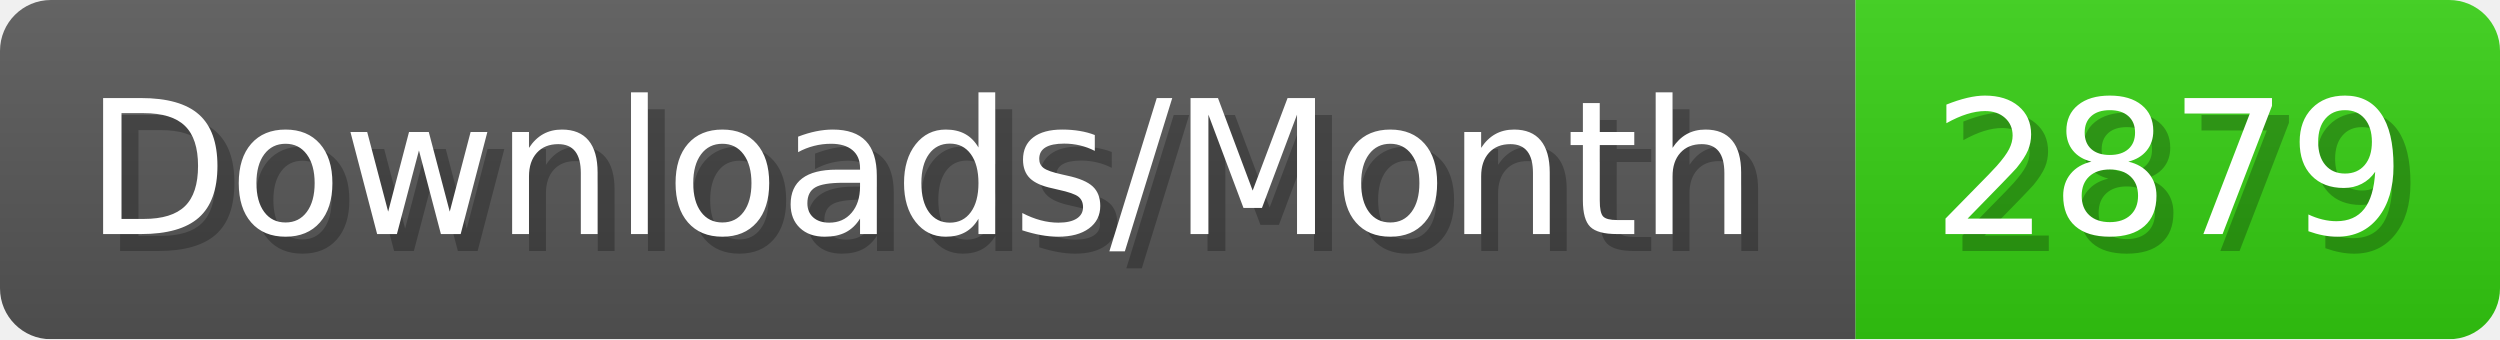
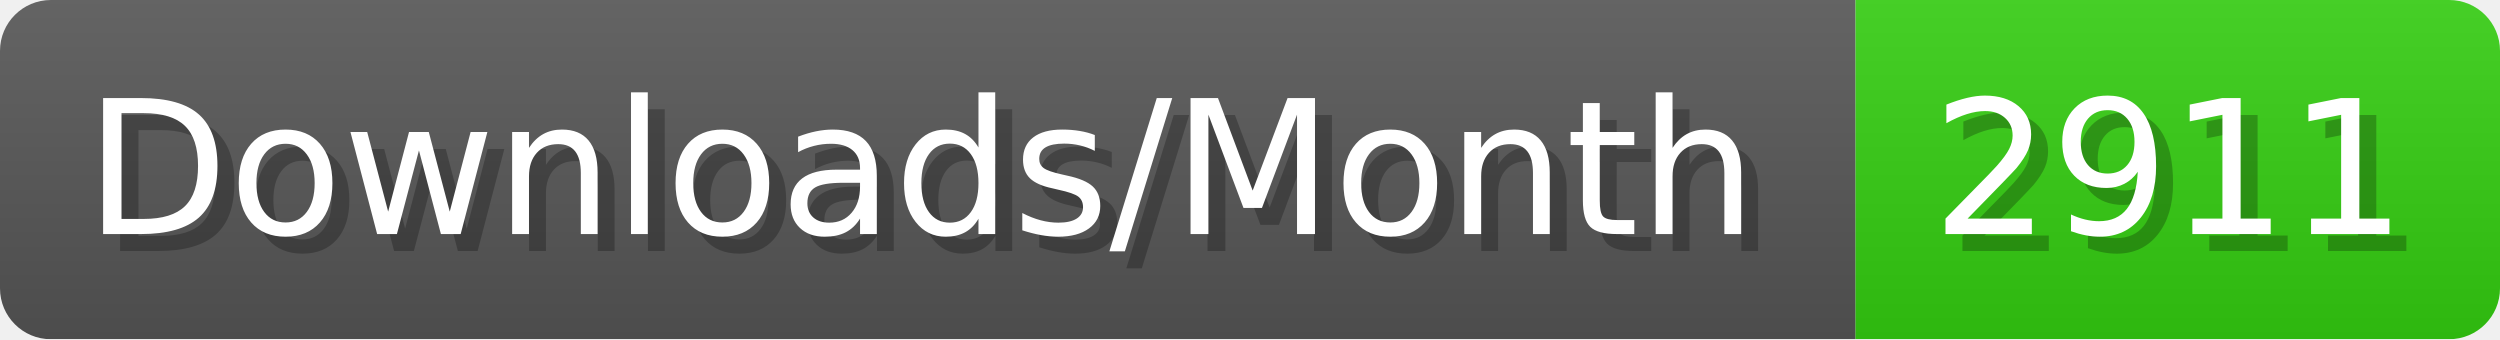
- <svg xmlns="http://www.w3.org/2000/svg" width="147.4" height="20" viewBox="0 0 1474 200" role="img" aria-label="Downloads/Month: 2879">
+ <svg xmlns="http://www.w3.org/2000/svg" width="147.4" height="20" viewBox="0 0 1474 200" role="img" aria-label="Downloads/Month: 2911">
  <linearGradient id="YlXUI" x2="0" y2="100%">
    <stop offset="0" stop-opacity=".1" stop-color="#EEE" />
    <stop offset="1" stop-opacity=".1" />
  </linearGradient>
  <mask id="JHhop">
    <rect width="1474" height="200" rx="30" fill="#FFF" />
  </mask>
  <g mask="url(#JHhop)">
    <rect width="1094" height="200" fill="#555" />
    <rect width="380" height="200" fill="#3C1" x="1094" />
    <rect width="1474" height="200" fill="url(#YlXUI)" />
  </g>
  <g aria-hidden="true" fill="#fff" text-anchor="start" font-family="Verdana,DejaVu Sans,sans-serif" font-size="110">
    <text x="60" y="148" textLength="994" fill="#000" opacity="0.25">Downloads/Month</text>
    <text x="50" y="138" textLength="994">Downloads/Month</text>
-     <text x="1149" y="148" textLength="280" fill="#000" opacity="0.25">2879</text>
-     <text x="1139" y="138" textLength="280">2879</text>
+     <text x="1149" y="148" textLength="280" fill="#000" opacity="0.25">2911</text>
+     <text x="1139" y="138" textLength="280">2911</text>
  </g>
</svg>
